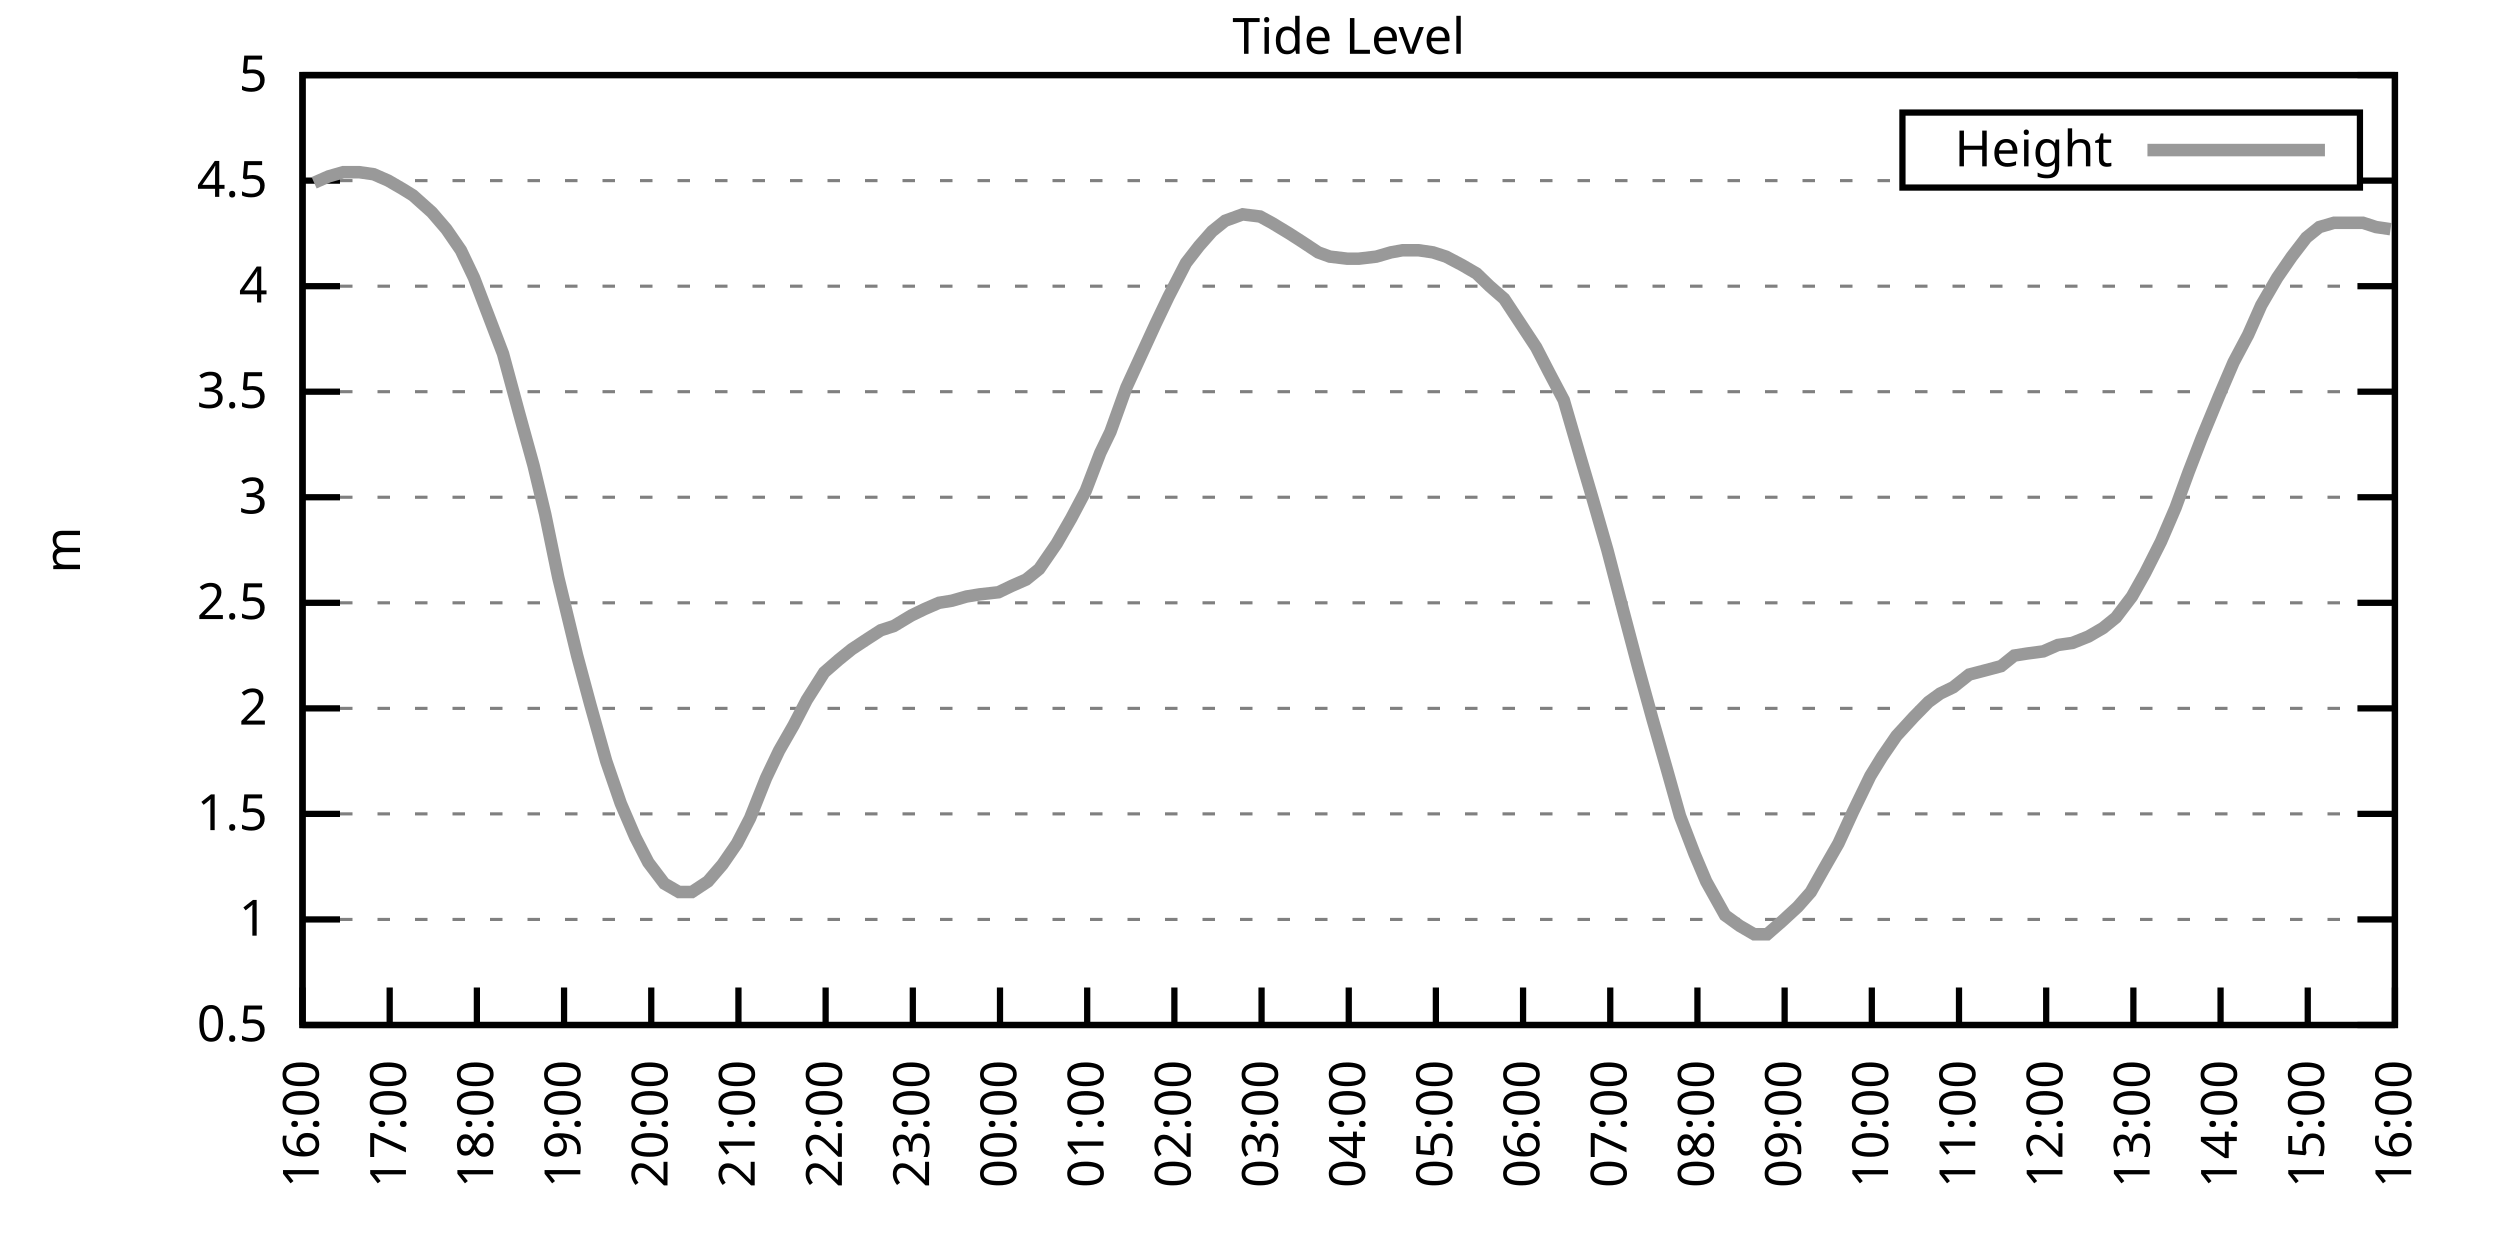
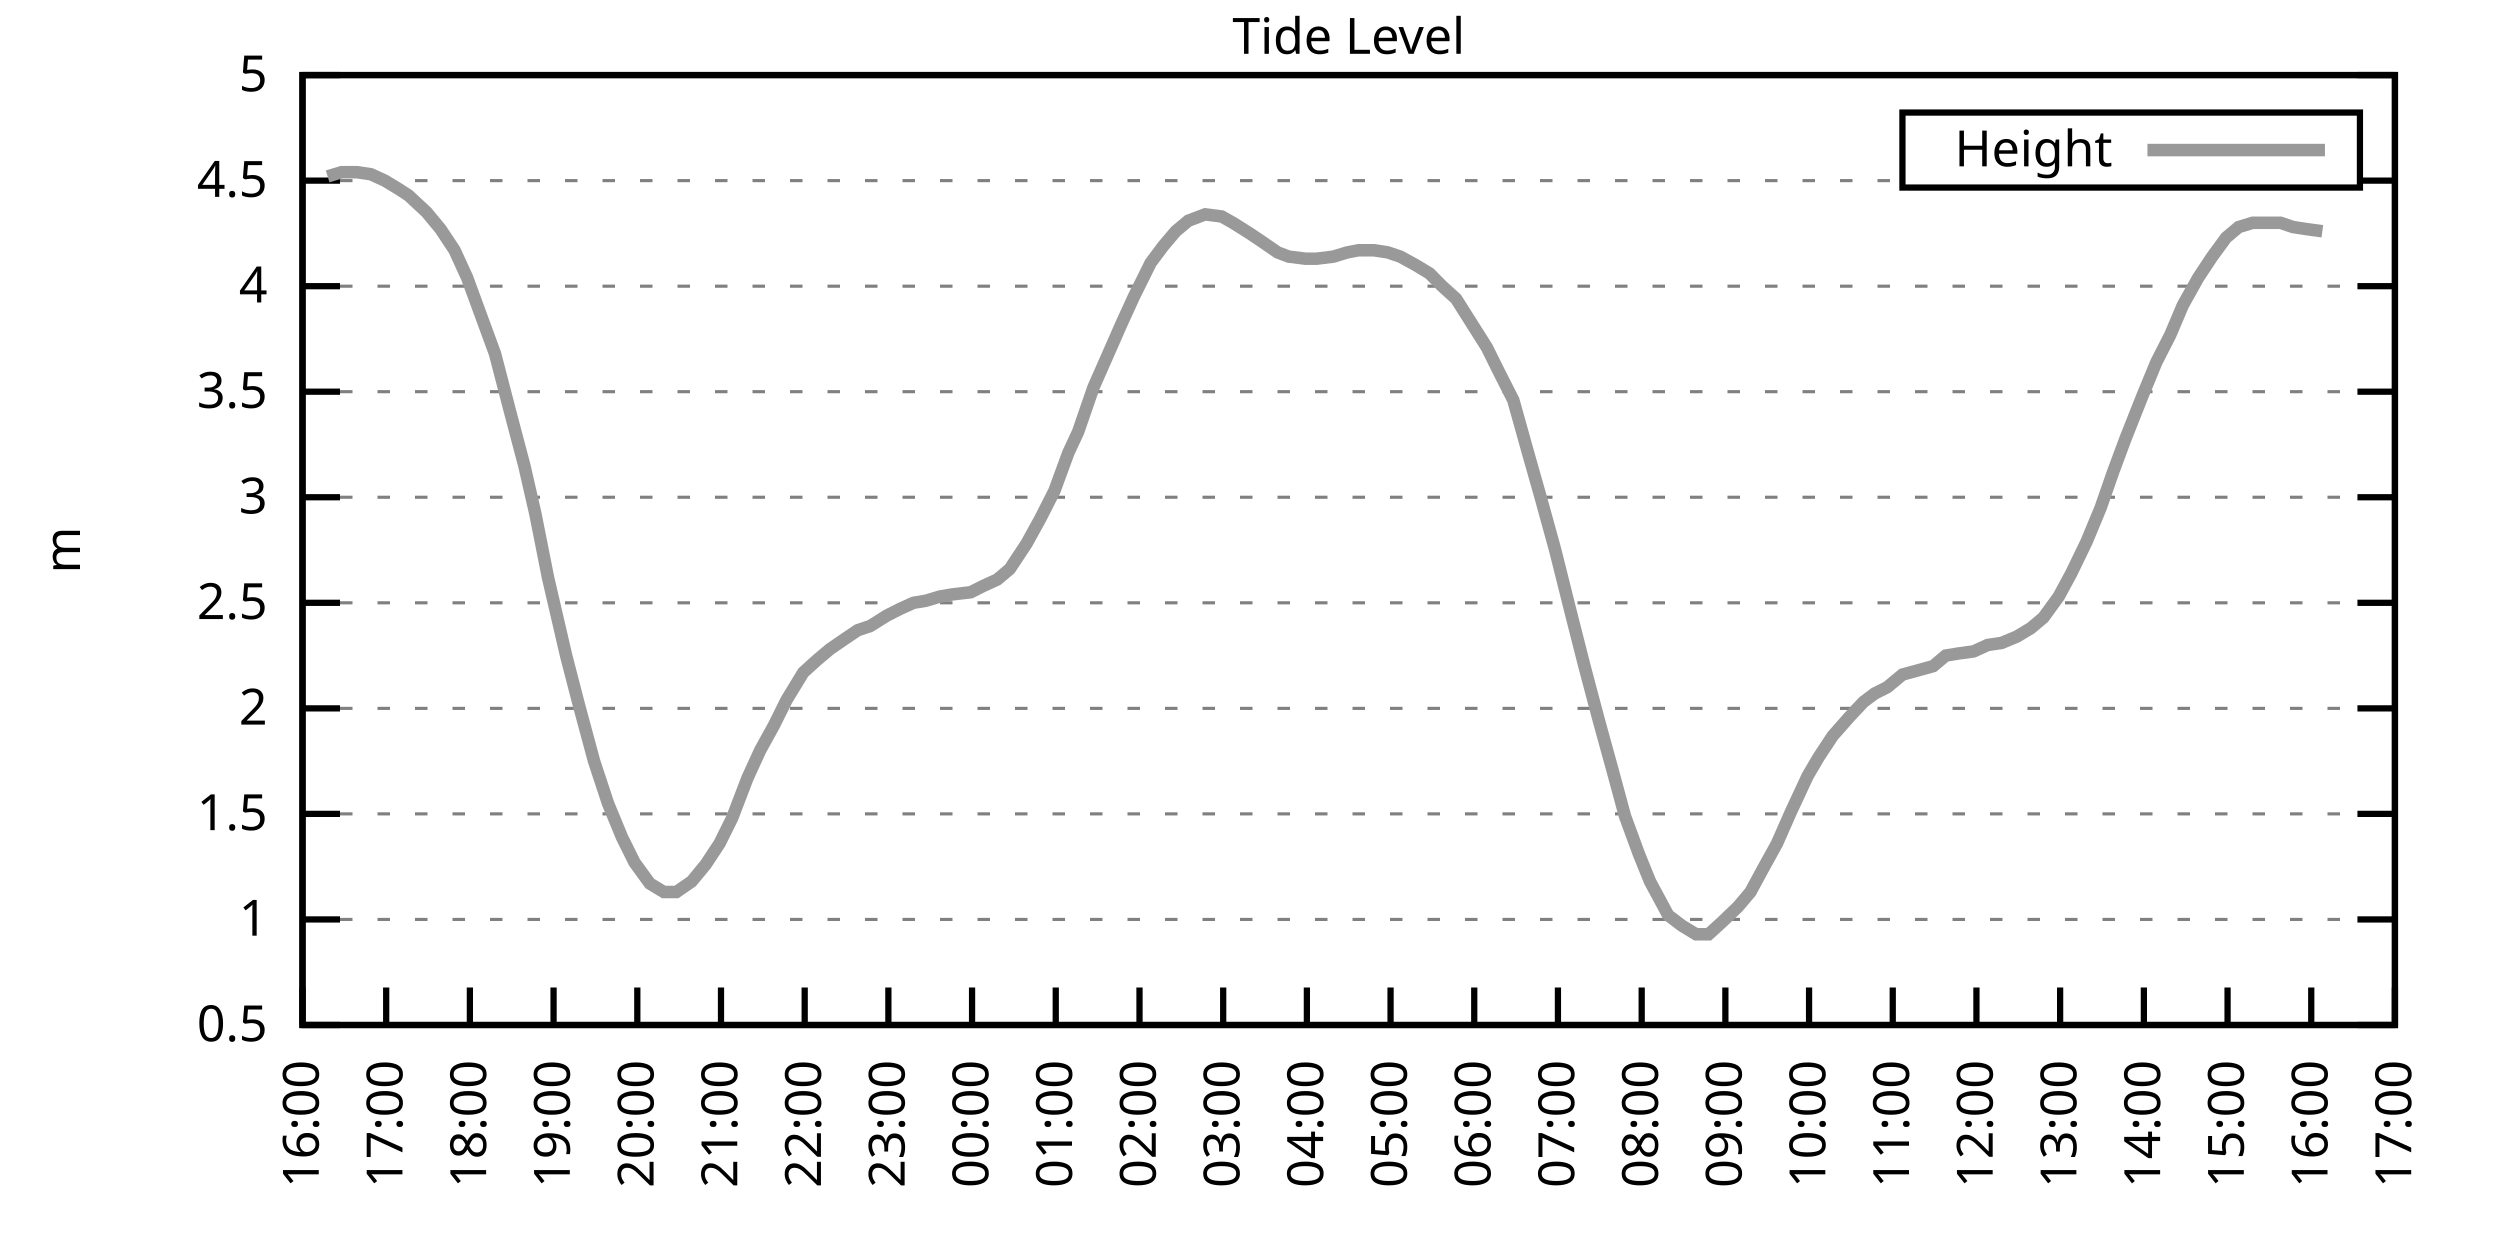
<svg xmlns="http://www.w3.org/2000/svg" xmlns:xlink="http://www.w3.org/1999/xlink" width="400" height="200" viewBox="0 0 400 200">
  <g id="gnuplot_canvas">
    <rect x="0" y="0" width="400" height="200" fill="none" />
    <defs>
      <circle id="gpDot" r="0.5" stroke-width="0.5" stroke="currentColor" />
      <path id="gpPt0" stroke-width="0.333" stroke="currentColor" d="M-1,0 h2 M0,-1 v2" />
      <path id="gpPt1" stroke-width="0.333" stroke="currentColor" d="M-1,-1 L1,1 M1,-1 L-1,1" />
      <path id="gpPt2" stroke-width="0.333" stroke="currentColor" d="M-1,0 L1,0 M0,-1 L0,1 M-1,-1 L1,1 M-1,1 L1,-1" />
      <rect id="gpPt3" stroke-width="0.333" stroke="currentColor" x="-1" y="-1" width="2" height="2" />
      <rect id="gpPt4" stroke-width="0.333" stroke="currentColor" fill="currentColor" x="-1" y="-1" width="2" height="2" />
      <circle id="gpPt5" stroke-width="0.333" stroke="currentColor" cx="0" cy="0" r="1" />
      <use xlink:href="#gpPt5" id="gpPt6" fill="currentColor" stroke="none" />
      <path id="gpPt7" stroke-width="0.333" stroke="currentColor" d="M0,-1.33 L-1.33,0.67 L1.33,0.67 z" />
      <use xlink:href="#gpPt7" id="gpPt8" fill="currentColor" stroke="none" />
      <use xlink:href="#gpPt7" id="gpPt9" stroke="currentColor" transform="rotate(180)" />
      <use xlink:href="#gpPt9" id="gpPt10" fill="currentColor" stroke="none" />
      <use xlink:href="#gpPt3" id="gpPt11" stroke="currentColor" transform="rotate(45)" />
      <use xlink:href="#gpPt11" id="gpPt12" fill="currentColor" stroke="none" />
      <path id="gpPt13" stroke-width="0.333" stroke="currentColor" d="M0,1.330 L1.265,0.411 L0.782,-1.067 L-0.782,-1.076 L-1.265,0.411 z" />
      <use xlink:href="#gpPt13" id="gpPt14" fill="currentColor" stroke="none" />
      <filter id="textbox" filterUnits="objectBoundingBox" x="0" y="0" height="1" width="1">
        <feFlood flood-color="white" flood-opacity="1" result="bgnd" />
        <feComposite in="SourceGraphic" in2="bgnd" operator="atop" />
      </filter>
      <filter id="greybox" filterUnits="objectBoundingBox" x="0" y="0" height="1" width="1">
        <feFlood flood-color="lightgrey" flood-opacity="1" result="grey" />
        <feComposite in="SourceGraphic" in2="grey" operator="atop" />
      </filter>
    </defs>
    <g fill="none" color="white" stroke="currentColor" stroke-width="1.00" stroke-linecap="butt" stroke-linejoin="miter">
</g>
    <g fill="none" color="black" stroke="currentColor" stroke-width="1.00" stroke-linecap="butt" stroke-linejoin="miter">
      <g stroke="none" shape-rendering="crispEdges">
        <polygon fill="rgb(255, 255, 255)" points="48.40,164.00 383.18,164.00 383.18,12.02 48.40,12.02 " />
      </g>
    </g>
    <g fill="none" color="black" stroke="currentColor" stroke-width="1.00" stroke-linecap="butt" stroke-linejoin="miter">
</g>
    <g fill="none" color="black" stroke="black" stroke-width="0.50" stroke-linecap="butt" stroke-linejoin="miter">
</g>
    <g fill="none" color="gray" stroke="currentColor" stroke-width="0.50" stroke-linecap="butt" stroke-linejoin="miter">
      <path stroke="gray" stroke-dasharray="2,4" class="gridline" d="M48.40,164.00 L383.19,164.00  " />
    </g>
    <g fill="none" color="gray" stroke="gray" stroke-width="1.00" stroke-linecap="butt" stroke-linejoin="miter">
</g>
    <g fill="none" color="black" stroke="currentColor" stroke-width="1.00" stroke-linecap="butt" stroke-linejoin="miter">
      <path stroke="black" d="M48.40,164.00 L54.40,164.00 M383.19,164.00 L377.19,164.00  " />
      <g transform="translate(42.80,166.60)" stroke="none" fill="black" font-family="Sans" font-size="8.00" text-anchor="end">
        <text>
          <tspan font-family="Sans"> 0.5</tspan>
        </text>
      </g>
    </g>
    <g fill="none" color="black" stroke="currentColor" stroke-width="1.00" stroke-linecap="butt" stroke-linejoin="miter">
</g>
    <g fill="none" color="black" stroke="black" stroke-width="0.50" stroke-linecap="butt" stroke-linejoin="miter">
</g>
    <g fill="none" color="gray" stroke="currentColor" stroke-width="0.50" stroke-linecap="butt" stroke-linejoin="miter">
      <path stroke="gray" stroke-dasharray="2,4" class="gridline" d="M48.40,147.11 L383.19,147.11  " />
    </g>
    <g fill="none" color="gray" stroke="gray" stroke-width="1.00" stroke-linecap="butt" stroke-linejoin="miter">
</g>
    <g fill="none" color="black" stroke="currentColor" stroke-width="1.00" stroke-linecap="butt" stroke-linejoin="miter">
      <path stroke="black" d="M48.40,147.11 L54.40,147.11 M383.19,147.11 L377.19,147.11  " />
      <g transform="translate(42.80,149.71)" stroke="none" fill="black" font-family="Sans" font-size="8.00" text-anchor="end">
        <text>
          <tspan font-family="Sans"> 1</tspan>
        </text>
      </g>
    </g>
    <g fill="none" color="black" stroke="currentColor" stroke-width="1.00" stroke-linecap="butt" stroke-linejoin="miter">
</g>
    <g fill="none" color="black" stroke="black" stroke-width="0.50" stroke-linecap="butt" stroke-linejoin="miter">
</g>
    <g fill="none" color="gray" stroke="currentColor" stroke-width="0.50" stroke-linecap="butt" stroke-linejoin="miter">
      <path stroke="gray" stroke-dasharray="2,4" class="gridline" d="M48.40,130.22 L383.19,130.22  " />
    </g>
    <g fill="none" color="gray" stroke="gray" stroke-width="1.00" stroke-linecap="butt" stroke-linejoin="miter">
</g>
    <g fill="none" color="black" stroke="currentColor" stroke-width="1.00" stroke-linecap="butt" stroke-linejoin="miter">
      <path stroke="black" d="M48.40,130.22 L54.40,130.22 M383.19,130.22 L377.19,130.22  " />
      <g transform="translate(42.80,132.82)" stroke="none" fill="black" font-family="Sans" font-size="8.00" text-anchor="end">
        <text>
          <tspan font-family="Sans"> 1.5</tspan>
        </text>
      </g>
    </g>
    <g fill="none" color="black" stroke="currentColor" stroke-width="1.00" stroke-linecap="butt" stroke-linejoin="miter">
</g>
    <g fill="none" color="black" stroke="black" stroke-width="0.50" stroke-linecap="butt" stroke-linejoin="miter">
</g>
    <g fill="none" color="gray" stroke="currentColor" stroke-width="0.50" stroke-linecap="butt" stroke-linejoin="miter">
      <path stroke="gray" stroke-dasharray="2,4" class="gridline" d="M48.40,113.34 L383.19,113.34  " />
    </g>
    <g fill="none" color="gray" stroke="gray" stroke-width="1.00" stroke-linecap="butt" stroke-linejoin="miter">
</g>
    <g fill="none" color="black" stroke="currentColor" stroke-width="1.00" stroke-linecap="butt" stroke-linejoin="miter">
      <path stroke="black" d="M48.40,113.34 L54.40,113.34 M383.19,113.34 L377.19,113.34  " />
      <g transform="translate(42.80,115.94)" stroke="none" fill="black" font-family="Sans" font-size="8.00" text-anchor="end">
        <text>
          <tspan font-family="Sans"> 2</tspan>
        </text>
      </g>
    </g>
    <g fill="none" color="black" stroke="currentColor" stroke-width="1.00" stroke-linecap="butt" stroke-linejoin="miter">
</g>
    <g fill="none" color="black" stroke="black" stroke-width="0.50" stroke-linecap="butt" stroke-linejoin="miter">
</g>
    <g fill="none" color="gray" stroke="currentColor" stroke-width="0.50" stroke-linecap="butt" stroke-linejoin="miter">
      <path stroke="gray" stroke-dasharray="2,4" class="gridline" d="M48.40,96.45 L383.19,96.45  " />
    </g>
    <g fill="none" color="gray" stroke="gray" stroke-width="1.00" stroke-linecap="butt" stroke-linejoin="miter">
</g>
    <g fill="none" color="black" stroke="currentColor" stroke-width="1.00" stroke-linecap="butt" stroke-linejoin="miter">
      <path stroke="black" d="M48.40,96.45 L54.40,96.45 M383.19,96.45 L377.19,96.45  " />
      <g transform="translate(42.80,99.05)" stroke="none" fill="black" font-family="Sans" font-size="8.00" text-anchor="end">
        <text>
          <tspan font-family="Sans"> 2.5</tspan>
        </text>
      </g>
    </g>
    <g fill="none" color="black" stroke="currentColor" stroke-width="1.00" stroke-linecap="butt" stroke-linejoin="miter">
</g>
    <g fill="none" color="black" stroke="black" stroke-width="0.50" stroke-linecap="butt" stroke-linejoin="miter">
</g>
    <g fill="none" color="gray" stroke="currentColor" stroke-width="0.50" stroke-linecap="butt" stroke-linejoin="miter">
      <path stroke="gray" stroke-dasharray="2,4" class="gridline" d="M48.40,79.56 L383.19,79.56  " />
    </g>
    <g fill="none" color="gray" stroke="gray" stroke-width="1.00" stroke-linecap="butt" stroke-linejoin="miter">
</g>
    <g fill="none" color="black" stroke="currentColor" stroke-width="1.00" stroke-linecap="butt" stroke-linejoin="miter">
      <path stroke="black" d="M48.40,79.56 L54.40,79.56 M383.19,79.56 L377.19,79.56  " />
      <g transform="translate(42.80,82.16)" stroke="none" fill="black" font-family="Sans" font-size="8.00" text-anchor="end">
        <text>
          <tspan font-family="Sans"> 3</tspan>
        </text>
      </g>
    </g>
    <g fill="none" color="black" stroke="currentColor" stroke-width="1.00" stroke-linecap="butt" stroke-linejoin="miter">
</g>
    <g fill="none" color="black" stroke="black" stroke-width="0.50" stroke-linecap="butt" stroke-linejoin="miter">
</g>
    <g fill="none" color="gray" stroke="currentColor" stroke-width="0.50" stroke-linecap="butt" stroke-linejoin="miter">
      <path stroke="gray" stroke-dasharray="2,4" class="gridline" d="M48.40,62.67 L383.19,62.67  " />
    </g>
    <g fill="none" color="gray" stroke="gray" stroke-width="1.00" stroke-linecap="butt" stroke-linejoin="miter">
</g>
    <g fill="none" color="black" stroke="currentColor" stroke-width="1.00" stroke-linecap="butt" stroke-linejoin="miter">
      <path stroke="black" d="M48.40,62.67 L54.40,62.67 M383.19,62.67 L377.19,62.67  " />
      <g transform="translate(42.80,65.27)" stroke="none" fill="black" font-family="Sans" font-size="8.00" text-anchor="end">
        <text>
          <tspan font-family="Sans"> 3.5</tspan>
        </text>
      </g>
    </g>
    <g fill="none" color="black" stroke="currentColor" stroke-width="1.00" stroke-linecap="butt" stroke-linejoin="miter">
</g>
    <g fill="none" color="black" stroke="black" stroke-width="0.50" stroke-linecap="butt" stroke-linejoin="miter">
</g>
    <g fill="none" color="gray" stroke="currentColor" stroke-width="0.50" stroke-linecap="butt" stroke-linejoin="miter">
      <path stroke="gray" stroke-dasharray="2,4" class="gridline" d="M48.40,45.79 L383.19,45.79  " />
    </g>
    <g fill="none" color="gray" stroke="gray" stroke-width="1.00" stroke-linecap="butt" stroke-linejoin="miter">
</g>
    <g fill="none" color="black" stroke="currentColor" stroke-width="1.00" stroke-linecap="butt" stroke-linejoin="miter">
      <path stroke="black" d="M48.40,45.79 L54.40,45.79 M383.19,45.79 L377.19,45.79  " />
      <g transform="translate(42.80,48.39)" stroke="none" fill="black" font-family="Sans" font-size="8.00" text-anchor="end">
        <text>
          <tspan font-family="Sans"> 4</tspan>
        </text>
      </g>
    </g>
    <g fill="none" color="black" stroke="currentColor" stroke-width="1.00" stroke-linecap="butt" stroke-linejoin="miter">
</g>
    <g fill="none" color="black" stroke="black" stroke-width="0.50" stroke-linecap="butt" stroke-linejoin="miter">
</g>
    <g fill="none" color="gray" stroke="currentColor" stroke-width="0.50" stroke-linecap="butt" stroke-linejoin="miter">
      <path stroke="gray" stroke-dasharray="2,4" class="gridline" d="M48.40,28.90 L304.39,28.90 M377.59,28.90 L383.19,28.90  " />
    </g>
    <g fill="none" color="gray" stroke="gray" stroke-width="1.00" stroke-linecap="butt" stroke-linejoin="miter">
</g>
    <g fill="none" color="black" stroke="currentColor" stroke-width="1.00" stroke-linecap="butt" stroke-linejoin="miter">
      <path stroke="black" d="M48.40,28.90 L54.40,28.90 M383.19,28.90 L377.19,28.90  " />
      <g transform="translate(42.80,31.50)" stroke="none" fill="black" font-family="Sans" font-size="8.00" text-anchor="end">
        <text>
          <tspan font-family="Sans"> 4.5</tspan>
        </text>
      </g>
    </g>
    <g fill="none" color="black" stroke="currentColor" stroke-width="1.00" stroke-linecap="butt" stroke-linejoin="miter">
</g>
    <g fill="none" color="black" stroke="black" stroke-width="0.50" stroke-linecap="butt" stroke-linejoin="miter">
</g>
    <g fill="none" color="gray" stroke="currentColor" stroke-width="0.50" stroke-linecap="butt" stroke-linejoin="miter">
      <path stroke="gray" stroke-dasharray="2,4" class="gridline" d="M48.40,12.01 L383.19,12.01  " />
    </g>
    <g fill="none" color="gray" stroke="gray" stroke-width="1.00" stroke-linecap="butt" stroke-linejoin="miter">
</g>
    <g fill="none" color="black" stroke="currentColor" stroke-width="1.00" stroke-linecap="butt" stroke-linejoin="miter">
      <path stroke="black" d="M48.40,12.01 L54.40,12.01 M383.19,12.01 L377.19,12.01  " />
      <g transform="translate(42.80,14.61)" stroke="none" fill="black" font-family="Sans" font-size="8.00" text-anchor="end">
        <text>
          <tspan font-family="Sans"> 5</tspan>
        </text>
      </g>
    </g>
    <g fill="none" color="black" stroke="currentColor" stroke-width="1.00" stroke-linecap="butt" stroke-linejoin="miter">
      <path stroke="black" d="M48.40,164.00 L48.40,158.00  " />
      <g transform="translate(51.00,169.60) rotate(270.00)" stroke="none" fill="black" font-family="Sans" font-size="8.00" text-anchor="end">
        <text>
          <tspan font-family="Sans">16:00</tspan>
        </text>
      </g>
    </g>
    <g fill="none" color="black" stroke="currentColor" stroke-width="1.00" stroke-linecap="butt" stroke-linejoin="miter">
-       <path stroke="black" d="M62.35,164.00 L62.35,158.00  " />
-       <g transform="translate(64.95,169.60) rotate(270.00)" stroke="none" fill="black" font-family="Sans" font-size="8.00" text-anchor="end">
+       <path stroke="black" d="M61.79,164.00 L61.79,158.00  " />
+       <g transform="translate(64.39,169.60) rotate(270.00)" stroke="none" fill="black" font-family="Sans" font-size="8.00" text-anchor="end">
        <text>
          <tspan font-family="Sans">17:00</tspan>
        </text>
      </g>
    </g>
    <g fill="none" color="black" stroke="currentColor" stroke-width="1.00" stroke-linecap="butt" stroke-linejoin="miter">
-       <path stroke="black" d="M76.30,164.00 L76.30,158.00  " />
-       <g transform="translate(78.90,169.60) rotate(270.00)" stroke="none" fill="black" font-family="Sans" font-size="8.00" text-anchor="end">
+       <path stroke="black" d="M75.18,164.00 L75.18,158.00  " />
+       <g transform="translate(77.78,169.60) rotate(270.00)" stroke="none" fill="black" font-family="Sans" font-size="8.00" text-anchor="end">
        <text>
          <tspan font-family="Sans">18:00</tspan>
        </text>
      </g>
    </g>
    <g fill="none" color="black" stroke="currentColor" stroke-width="1.00" stroke-linecap="butt" stroke-linejoin="miter">
-       <path stroke="black" d="M90.25,164.00 L90.25,158.00  " />
-       <g transform="translate(92.85,169.60) rotate(270.00)" stroke="none" fill="black" font-family="Sans" font-size="8.00" text-anchor="end">
+       <path stroke="black" d="M88.57,164.00 L88.57,158.00  " />
+       <g transform="translate(91.17,169.60) rotate(270.00)" stroke="none" fill="black" font-family="Sans" font-size="8.00" text-anchor="end">
        <text>
          <tspan font-family="Sans">19:00</tspan>
        </text>
      </g>
    </g>
    <g fill="none" color="black" stroke="currentColor" stroke-width="1.00" stroke-linecap="butt" stroke-linejoin="miter">
-       <path stroke="black" d="M104.20,164.00 L104.20,158.00  " />
-       <g transform="translate(106.80,169.60) rotate(270.00)" stroke="none" fill="black" font-family="Sans" font-size="8.00" text-anchor="end">
+       <path stroke="black" d="M101.97,164.00 L101.97,158.00  " />
+       <g transform="translate(104.57,169.60) rotate(270.00)" stroke="none" fill="black" font-family="Sans" font-size="8.00" text-anchor="end">
        <text>
          <tspan font-family="Sans">20:00</tspan>
        </text>
      </g>
    </g>
    <g fill="none" color="black" stroke="currentColor" stroke-width="1.00" stroke-linecap="butt" stroke-linejoin="miter">
-       <path stroke="black" d="M118.15,164.00 L118.15,158.00  " />
-       <g transform="translate(120.75,169.60) rotate(270.00)" stroke="none" fill="black" font-family="Sans" font-size="8.00" text-anchor="end">
+       <path stroke="black" d="M115.36,164.00 L115.36,158.00  " />
+       <g transform="translate(117.96,169.60) rotate(270.00)" stroke="none" fill="black" font-family="Sans" font-size="8.00" text-anchor="end">
        <text>
          <tspan font-family="Sans">21:00</tspan>
        </text>
      </g>
    </g>
    <g fill="none" color="black" stroke="currentColor" stroke-width="1.00" stroke-linecap="butt" stroke-linejoin="miter">
-       <path stroke="black" d="M132.10,164.00 L132.10,158.00  " />
-       <g transform="translate(134.70,169.60) rotate(270.00)" stroke="none" fill="black" font-family="Sans" font-size="8.00" text-anchor="end">
+       <path stroke="black" d="M128.75,164.00 L128.75,158.00  " />
+       <g transform="translate(131.35,169.60) rotate(270.00)" stroke="none" fill="black" font-family="Sans" font-size="8.00" text-anchor="end">
        <text>
          <tspan font-family="Sans">22:00</tspan>
        </text>
      </g>
    </g>
    <g fill="none" color="black" stroke="currentColor" stroke-width="1.00" stroke-linecap="butt" stroke-linejoin="miter">
-       <path stroke="black" d="M146.05,164.00 L146.05,158.00  " />
-       <g transform="translate(148.65,169.60) rotate(270.00)" stroke="none" fill="black" font-family="Sans" font-size="8.00" text-anchor="end">
+       <path stroke="black" d="M142.14,164.00 L142.14,158.00  " />
+       <g transform="translate(144.74,169.60) rotate(270.00)" stroke="none" fill="black" font-family="Sans" font-size="8.00" text-anchor="end">
        <text>
          <tspan font-family="Sans">23:00</tspan>
        </text>
      </g>
    </g>
    <g fill="none" color="black" stroke="currentColor" stroke-width="1.00" stroke-linecap="butt" stroke-linejoin="miter">
-       <path stroke="black" d="M160.00,164.00 L160.00,158.00  " />
-       <g transform="translate(162.60,169.60) rotate(270.00)" stroke="none" fill="black" font-family="Sans" font-size="8.00" text-anchor="end">
+       <path stroke="black" d="M155.53,164.00 L155.53,158.00  " />
+       <g transform="translate(158.13,169.60) rotate(270.00)" stroke="none" fill="black" font-family="Sans" font-size="8.00" text-anchor="end">
        <text>
          <tspan font-family="Sans">00:00</tspan>
        </text>
      </g>
    </g>
    <g fill="none" color="black" stroke="currentColor" stroke-width="1.00" stroke-linecap="butt" stroke-linejoin="miter">
-       <path stroke="black" d="M173.95,164.00 L173.95,158.00  " />
-       <g transform="translate(176.55,169.60) rotate(270.00)" stroke="none" fill="black" font-family="Sans" font-size="8.00" text-anchor="end">
+       <path stroke="black" d="M168.92,164.00 L168.92,158.00  " />
+       <g transform="translate(171.52,169.60) rotate(270.00)" stroke="none" fill="black" font-family="Sans" font-size="8.00" text-anchor="end">
        <text>
          <tspan font-family="Sans">01:00</tspan>
        </text>
      </g>
    </g>
    <g fill="none" color="black" stroke="currentColor" stroke-width="1.00" stroke-linecap="butt" stroke-linejoin="miter">
-       <path stroke="black" d="M187.90,164.00 L187.90,158.00  " />
-       <g transform="translate(190.50,169.60) rotate(270.00)" stroke="none" fill="black" font-family="Sans" font-size="8.00" text-anchor="end">
+       <path stroke="black" d="M182.32,164.00 L182.32,158.00  " />
+       <g transform="translate(184.92,169.60) rotate(270.00)" stroke="none" fill="black" font-family="Sans" font-size="8.00" text-anchor="end">
        <text>
          <tspan font-family="Sans">02:00</tspan>
        </text>
      </g>
    </g>
    <g fill="none" color="black" stroke="currentColor" stroke-width="1.00" stroke-linecap="butt" stroke-linejoin="miter">
-       <path stroke="black" d="M201.85,164.00 L201.85,158.00  " />
-       <g transform="translate(204.45,169.60) rotate(270.00)" stroke="none" fill="black" font-family="Sans" font-size="8.00" text-anchor="end">
+       <path stroke="black" d="M195.71,164.00 L195.71,158.00  " />
+       <g transform="translate(198.31,169.60) rotate(270.00)" stroke="none" fill="black" font-family="Sans" font-size="8.00" text-anchor="end">
        <text>
          <tspan font-family="Sans">03:00</tspan>
        </text>
      </g>
    </g>
    <g fill="none" color="black" stroke="currentColor" stroke-width="1.00" stroke-linecap="butt" stroke-linejoin="miter">
-       <path stroke="black" d="M215.80,164.00 L215.80,158.00  " />
-       <g transform="translate(218.40,169.60) rotate(270.00)" stroke="none" fill="black" font-family="Sans" font-size="8.00" text-anchor="end">
+       <path stroke="black" d="M209.10,164.00 L209.10,158.00  " />
+       <g transform="translate(211.70,169.60) rotate(270.00)" stroke="none" fill="black" font-family="Sans" font-size="8.00" text-anchor="end">
        <text>
          <tspan font-family="Sans">04:00</tspan>
        </text>
      </g>
    </g>
    <g fill="none" color="black" stroke="currentColor" stroke-width="1.00" stroke-linecap="butt" stroke-linejoin="miter">
-       <path stroke="black" d="M229.74,164.00 L229.74,158.00  " />
-       <g transform="translate(232.34,169.60) rotate(270.00)" stroke="none" fill="black" font-family="Sans" font-size="8.00" text-anchor="end">
+       <path stroke="black" d="M222.49,164.00 L222.49,158.00  " />
+       <g transform="translate(225.09,169.60) rotate(270.00)" stroke="none" fill="black" font-family="Sans" font-size="8.00" text-anchor="end">
        <text>
          <tspan font-family="Sans">05:00</tspan>
        </text>
      </g>
    </g>
    <g fill="none" color="black" stroke="currentColor" stroke-width="1.00" stroke-linecap="butt" stroke-linejoin="miter">
-       <path stroke="black" d="M243.69,164.00 L243.69,158.00  " />
-       <g transform="translate(246.29,169.60) rotate(270.00)" stroke="none" fill="black" font-family="Sans" font-size="8.00" text-anchor="end">
+       <path stroke="black" d="M235.88,164.00 L235.88,158.00  " />
+       <g transform="translate(238.48,169.60) rotate(270.00)" stroke="none" fill="black" font-family="Sans" font-size="8.00" text-anchor="end">
        <text>
          <tspan font-family="Sans">06:00</tspan>
        </text>
      </g>
    </g>
    <g fill="none" color="black" stroke="currentColor" stroke-width="1.00" stroke-linecap="butt" stroke-linejoin="miter">
-       <path stroke="black" d="M257.64,164.00 L257.64,158.00  " />
-       <g transform="translate(260.24,169.60) rotate(270.00)" stroke="none" fill="black" font-family="Sans" font-size="8.00" text-anchor="end">
+       <path stroke="black" d="M249.27,164.00 L249.27,158.00  " />
+       <g transform="translate(251.87,169.60) rotate(270.00)" stroke="none" fill="black" font-family="Sans" font-size="8.00" text-anchor="end">
        <text>
          <tspan font-family="Sans">07:00</tspan>
        </text>
      </g>
    </g>
    <g fill="none" color="black" stroke="currentColor" stroke-width="1.00" stroke-linecap="butt" stroke-linejoin="miter">
-       <path stroke="black" d="M271.59,164.00 L271.59,158.00  " />
-       <g transform="translate(274.19,169.60) rotate(270.00)" stroke="none" fill="black" font-family="Sans" font-size="8.00" text-anchor="end">
+       <path stroke="black" d="M262.67,164.00 L262.67,158.00  " />
+       <g transform="translate(265.27,169.60) rotate(270.00)" stroke="none" fill="black" font-family="Sans" font-size="8.00" text-anchor="end">
        <text>
          <tspan font-family="Sans">08:00</tspan>
        </text>
      </g>
    </g>
    <g fill="none" color="black" stroke="currentColor" stroke-width="1.00" stroke-linecap="butt" stroke-linejoin="miter">
-       <path stroke="black" d="M285.54,164.00 L285.54,158.00  " />
-       <g transform="translate(288.14,169.60) rotate(270.00)" stroke="none" fill="black" font-family="Sans" font-size="8.00" text-anchor="end">
+       <path stroke="black" d="M276.06,164.00 L276.06,158.00  " />
+       <g transform="translate(278.66,169.60) rotate(270.00)" stroke="none" fill="black" font-family="Sans" font-size="8.00" text-anchor="end">
        <text>
          <tspan font-family="Sans">09:00</tspan>
        </text>
      </g>
    </g>
    <g fill="none" color="black" stroke="currentColor" stroke-width="1.00" stroke-linecap="butt" stroke-linejoin="miter">
-       <path stroke="black" d="M299.49,164.00 L299.49,158.00  " />
-       <g transform="translate(302.09,169.60) rotate(270.00)" stroke="none" fill="black" font-family="Sans" font-size="8.00" text-anchor="end">
+       <path stroke="black" d="M289.45,164.00 L289.45,158.00  " />
+       <g transform="translate(292.05,169.60) rotate(270.00)" stroke="none" fill="black" font-family="Sans" font-size="8.00" text-anchor="end">
        <text>
          <tspan font-family="Sans">10:00</tspan>
        </text>
      </g>
    </g>
    <g fill="none" color="black" stroke="currentColor" stroke-width="1.00" stroke-linecap="butt" stroke-linejoin="miter">
-       <path stroke="black" d="M313.44,164.00 L313.44,158.00  " />
-       <g transform="translate(316.04,169.60) rotate(270.00)" stroke="none" fill="black" font-family="Sans" font-size="8.00" text-anchor="end">
+       <path stroke="black" d="M302.84,164.00 L302.84,158.00  " />
+       <g transform="translate(305.44,169.60) rotate(270.00)" stroke="none" fill="black" font-family="Sans" font-size="8.00" text-anchor="end">
        <text>
          <tspan font-family="Sans">11:00</tspan>
        </text>
      </g>
    </g>
    <g fill="none" color="black" stroke="currentColor" stroke-width="1.00" stroke-linecap="butt" stroke-linejoin="miter">
-       <path stroke="black" d="M327.39,164.00 L327.39,158.00  " />
-       <g transform="translate(329.99,169.60) rotate(270.00)" stroke="none" fill="black" font-family="Sans" font-size="8.00" text-anchor="end">
+       <path stroke="black" d="M316.23,164.00 L316.23,158.00  " />
+       <g transform="translate(318.83,169.60) rotate(270.00)" stroke="none" fill="black" font-family="Sans" font-size="8.00" text-anchor="end">
        <text>
          <tspan font-family="Sans">12:00</tspan>
        </text>
      </g>
    </g>
    <g fill="none" color="black" stroke="currentColor" stroke-width="1.00" stroke-linecap="butt" stroke-linejoin="miter">
-       <path stroke="black" d="M341.34,164.00 L341.34,158.00  " />
-       <g transform="translate(343.94,169.60) rotate(270.00)" stroke="none" fill="black" font-family="Sans" font-size="8.00" text-anchor="end">
+       <path stroke="black" d="M329.62,164.00 L329.62,158.00  " />
+       <g transform="translate(332.22,169.60) rotate(270.00)" stroke="none" fill="black" font-family="Sans" font-size="8.00" text-anchor="end">
        <text>
          <tspan font-family="Sans">13:00</tspan>
        </text>
      </g>
    </g>
    <g fill="none" color="black" stroke="currentColor" stroke-width="1.00" stroke-linecap="butt" stroke-linejoin="miter">
-       <path stroke="black" d="M355.29,164.00 L355.29,158.00  " />
-       <g transform="translate(357.89,169.60) rotate(270.00)" stroke="none" fill="black" font-family="Sans" font-size="8.00" text-anchor="end">
+       <path stroke="black" d="M343.02,164.00 L343.02,158.00  " />
+       <g transform="translate(345.62,169.60) rotate(270.00)" stroke="none" fill="black" font-family="Sans" font-size="8.00" text-anchor="end">
        <text>
          <tspan font-family="Sans">14:00</tspan>
        </text>
      </g>
    </g>
    <g fill="none" color="black" stroke="currentColor" stroke-width="1.00" stroke-linecap="butt" stroke-linejoin="miter">
-       <path stroke="black" d="M369.24,164.00 L369.24,158.00  " />
-       <g transform="translate(371.84,169.60) rotate(270.00)" stroke="none" fill="black" font-family="Sans" font-size="8.00" text-anchor="end">
+       <path stroke="black" d="M356.41,164.00 L356.41,158.00  " />
+       <g transform="translate(359.01,169.60) rotate(270.00)" stroke="none" fill="black" font-family="Sans" font-size="8.00" text-anchor="end">
        <text>
          <tspan font-family="Sans">15:00</tspan>
+         </text>
+       </g>
+     </g>
+     <g fill="none" color="black" stroke="currentColor" stroke-width="1.00" stroke-linecap="butt" stroke-linejoin="miter">
+       <path stroke="black" d="M369.80,164.00 L369.80,158.00  " />
+       <g transform="translate(372.40,169.60) rotate(270.00)" stroke="none" fill="black" font-family="Sans" font-size="8.00" text-anchor="end">
+         <text>
+           <tspan font-family="Sans">16:00</tspan>
        </text>
      </g>
    </g>
    <g fill="none" color="black" stroke="currentColor" stroke-width="1.00" stroke-linecap="butt" stroke-linejoin="miter">
      <path stroke="black" d="M383.19,164.00 L383.19,158.00  " />
      <g transform="translate(385.79,169.60) rotate(270.00)" stroke="none" fill="black" font-family="Sans" font-size="8.00" text-anchor="end">
        <text>
-           <tspan font-family="Sans">16:00</tspan>
+           <tspan font-family="Sans">17:00</tspan>
        </text>
      </g>
    </g>
    <g fill="none" color="black" stroke="currentColor" stroke-width="1.00" stroke-linecap="butt" stroke-linejoin="miter">
</g>
    <g fill="none" color="black" stroke="currentColor" stroke-width="1.00" stroke-linecap="butt" stroke-linejoin="miter">
      <path stroke="black" d="M48.40,12.01 L48.40,164.00 L383.19,164.00 L383.19,12.01 L48.40,12.01 Z  " />
    </g>
    <g fill="none" color="black" stroke="currentColor" stroke-width="1.00" stroke-linecap="butt" stroke-linejoin="miter">
</g>
    <g fill="none" color="black" stroke="currentColor" stroke-width="1.00" stroke-linecap="butt" stroke-linejoin="miter">
      <path stroke="black" d="M304.39,30.01 L304.39,18.01 L377.59,18.01 L377.59,30.01 L304.39,30.01 Z  " />
    </g>
    <g id="Tide_level_plot_1">
      <g fill="none" color="white" stroke="black" stroke-width="2.00" stroke-linecap="butt" stroke-linejoin="miter">
</g>
      <g fill="none" color="black" stroke="currentColor" stroke-width="2.00" stroke-linecap="butt" stroke-linejoin="miter">
        <g transform="translate(337.99,26.61)" stroke="none" fill="black" font-family="Sans" font-size="8.00" text-anchor="end">
          <text>
            <tspan font-family="Sans">Height</tspan>
          </text>
        </g>
      </g>
      <g fill="none" color="black" stroke="currentColor" stroke-width="2.00" stroke-linecap="butt" stroke-linejoin="miter">
-         <path stroke="rgb(153, 153, 153)" d="M343.59,24.01 L371.99,24.01 M50.26,29.24 L52.58,28.22 L54.91,27.55 L57.47,27.55 L59.79,27.88 L62.12,28.90   L64.44,30.25 L66.07,31.26 L69.09,33.96 L71.42,36.67 L73.74,40.04 L75.83,44.43 L78.16,50.51 L80.48,56.59   L83.04,66.05 L85.37,74.49 L87.23,82.26 L89.32,92.40 L92.34,104.89 L94.43,112.66 L96.99,121.78 L99.32,128.54   L101.64,133.94 L103.73,137.99 L106.29,141.37 L108.62,142.72 L110.71,142.72 L113.27,141.03 L115.59,138.33 L117.92,134.95   L120.01,130.90 L122.57,124.48 L124.66,120.09 L126.98,116.04 L129.08,111.99 L131.87,107.59 L134.19,105.57 L136.28,103.88   L138.84,102.19 L140.93,100.84 L143.02,100.16 L145.81,98.48 L147.91,97.46 L150.23,96.45 L152.32,96.11 L154.65,95.44   L156.74,95.10 L159.76,94.76 L161.86,93.75 L164.18,92.73 L166.27,91.04 L169.06,86.99 L171.39,82.94 L173.71,78.55   L176.04,72.47 L177.67,69.09 L180.22,62.00 L183.01,55.92 L184.87,51.87 L186.97,47.47 L189.76,42.07 L191.85,39.37   L193.94,37.00 L196.03,35.32 L198.82,34.30 L201.61,34.64 L203.47,35.65 L206.26,37.34 L208.36,38.69 L210.91,40.38   L212.77,41.06 L215.56,41.39 L217.42,41.39 L220.21,41.06 L222.54,40.38 L224.40,40.04 L226.95,40.04 L229.28,40.38   L231.37,41.06 L233.93,42.41 L236.25,43.76 L238.35,45.79 L240.67,47.81 L245.79,55.58 L247.88,59.63 L250.20,64.02   L252.76,72.81 L254.85,79.90 L257.18,88.00 L259.74,97.80 L262.06,106.58 L264.39,115.03 L266.71,123.13 L268.80,130.56   L271.13,136.64 L272.99,141.03 L276.01,146.44 L278.34,148.13 L280.66,149.48 L282.75,149.48 L285.08,147.45 L287.64,145.09   L289.73,142.72 L291.82,139.01 L294.15,134.95 L296.47,129.89 L299.26,124.14 L301.12,121.11 L303.44,117.73 L306.23,114.69   L308.56,112.32 L310.42,110.97 L312.51,109.96 L315.07,107.93 L317.63,107.26 L320.18,106.58 L322.28,104.89 L324.37,104.56   L326.93,104.22 L329.25,103.20 L331.58,102.87 L334.13,101.85 L336.46,100.50 L338.55,98.81 L341.11,95.44 L343.20,91.72   L345.76,86.65 L348.08,81.25 L350.18,75.51 L352.27,70.10 L355.06,63.35 L357.38,57.94 L359.71,53.55 L361.80,48.83   L364.36,44.43 L366.68,41.06 L369.01,38.02 L371.10,36.33 L373.43,35.65 L375.52,35.65 L378.08,35.65 L380.17,36.33   L382.49,36.67  " />
+         <path stroke="rgb(153, 153, 153)" d="M343.59,24.01 L371.99,24.01 M52.42,28.22 L54.65,27.55 L57.10,27.55 L59.34,27.88 L61.57,28.90 L63.80,30.25   L65.36,31.26 L68.26,33.96 L70.50,36.67 L72.73,40.04 L74.74,44.43 L76.97,50.51 L79.20,56.59 L81.66,66.05   L83.89,74.49 L85.67,82.26 L87.68,92.40 L90.58,104.89 L92.59,112.66 L95.05,121.78 L97.28,128.54 L99.51,133.94   L101.52,137.99 L103.98,141.37 L106.21,142.72 L108.22,142.72 L110.67,141.03 L112.90,138.33 L115.13,134.95 L117.14,130.90   L119.60,124.48 L121.61,120.09 L123.84,116.04 L125.85,111.99 L128.53,107.59 L130.76,105.57 L132.77,103.88 L135.22,102.19   L137.23,100.84 L139.24,100.16 L141.92,98.48 L143.93,97.46 L146.16,96.45 L148.17,96.11 L150.40,95.44 L152.41,95.10   L155.31,94.76 L157.32,93.75 L159.55,92.73 L161.56,91.04 L164.24,86.99 L166.47,82.94 L168.70,78.55 L170.93,72.47   L172.50,69.09 L174.95,62.00 L177.63,55.92 L179.41,51.87 L181.42,47.47 L184.10,42.07 L186.11,39.37 L188.12,37.00   L190.13,35.32 L192.81,34.30 L195.48,34.64 L197.27,35.65 L199.95,37.34 L201.96,38.69 L204.41,40.38 L206.20,41.06   L208.88,41.39 L210.66,41.39 L213.34,41.06 L215.57,40.38 L217.36,40.04 L219.81,40.04 L222.04,40.38 L224.05,41.06   L226.51,42.41 L228.74,43.76 L230.75,45.79 L232.98,47.81 L237.89,55.58 L239.90,59.63 L242.13,64.02 L244.59,72.81   L246.60,79.90 L248.83,88.00 L251.28,97.80 L253.51,106.58 L255.75,115.03 L257.98,123.13 L259.99,130.56 L262.22,136.64   L264.00,141.03 L266.91,146.44 L269.14,148.13 L271.37,149.48 L273.38,149.48 L275.61,147.45 L278.07,145.09 L280.07,142.72   L282.08,139.01 L284.32,134.95 L286.55,129.89 L289.23,124.14 L291.01,121.11 L293.24,117.73 L295.92,114.69 L298.15,112.32   L299.94,110.97 L301.95,109.96 L304.40,107.93 L306.86,107.26 L309.31,106.58 L311.32,104.89 L313.33,104.56 L315.79,104.22   L318.02,103.20 L320.25,102.87 L322.70,101.85 L324.94,100.50 L326.95,98.81 L329.40,95.44 L331.41,91.72 L333.86,86.65   L336.10,81.25 L338.10,75.51 L340.11,70.10 L342.79,63.35 L345.02,57.94 L347.26,53.55 L349.26,48.83 L351.72,44.43   L353.95,41.06 L356.18,38.02 L358.19,36.33 L360.42,35.65 L362.43,35.65 L364.89,35.65 L366.90,36.33 L369.13,36.67   L371.58,37.00  " />
      </g>
    </g>
    <g fill="none" color="black" stroke="currentColor" stroke-width="2.00" stroke-linecap="butt" stroke-linejoin="miter">
</g>
    <g fill="none" color="black" stroke="black" stroke-width="1.00" stroke-linecap="butt" stroke-linejoin="miter">
</g>
    <g fill="none" color="black" stroke="currentColor" stroke-width="1.00" stroke-linecap="butt" stroke-linejoin="miter">
      <path stroke="black" d="M48.40,12.01 L48.40,164.00 L383.19,164.00 L383.19,12.01 L48.40,12.01 Z  " />
      <g transform="translate(12.80,88.01) rotate(270.00)" stroke="none" fill="black" font-family="Sans" font-size="8.00" text-anchor="middle">
        <text>
          <tspan font-family="Sans">m</tspan>
        </text>
      </g>
    </g>
    <g fill="none" color="black" stroke="currentColor" stroke-width="1.00" stroke-linecap="butt" stroke-linejoin="miter">
</g>
    <g fill="none" color="black" stroke="currentColor" stroke-width="1.00" stroke-linecap="butt" stroke-linejoin="miter">
      <g transform="translate(215.79,8.61)" stroke="none" fill="black" font-family="Sans" font-size="8.00" text-anchor="middle">
        <text>
          <tspan font-family="Sans">Tide Level</tspan>
        </text>
      </g>
    </g>
    <g fill="none" color="black" stroke="currentColor" stroke-width="1.00" stroke-linecap="butt" stroke-linejoin="miter">
</g>
  </g>
</svg>
